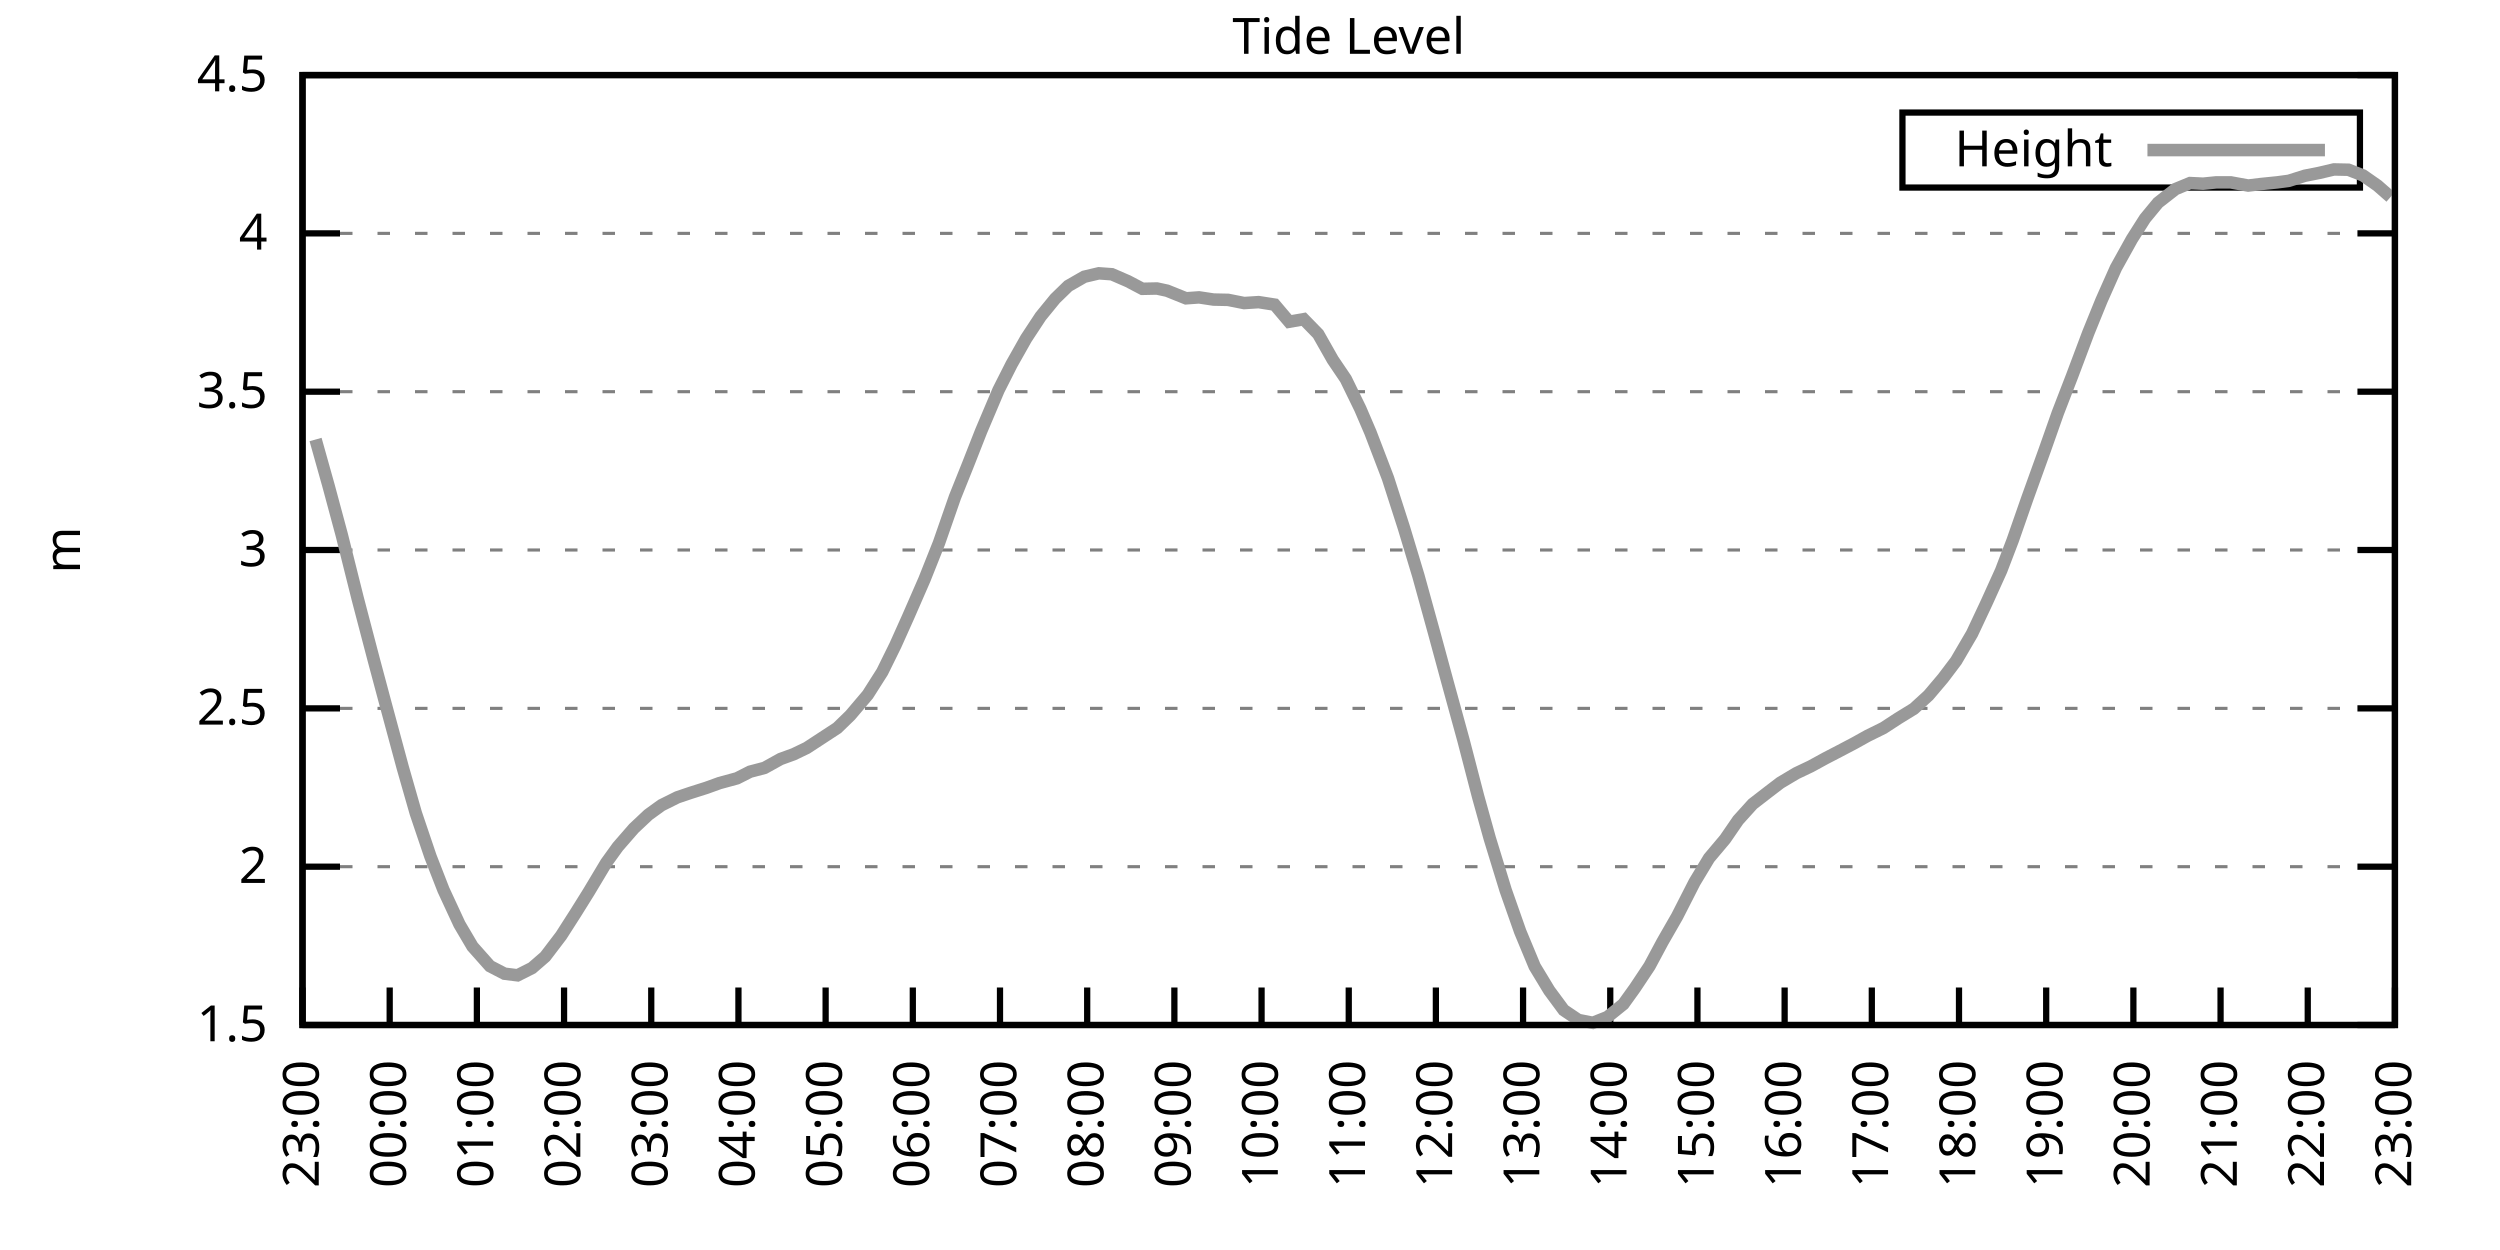
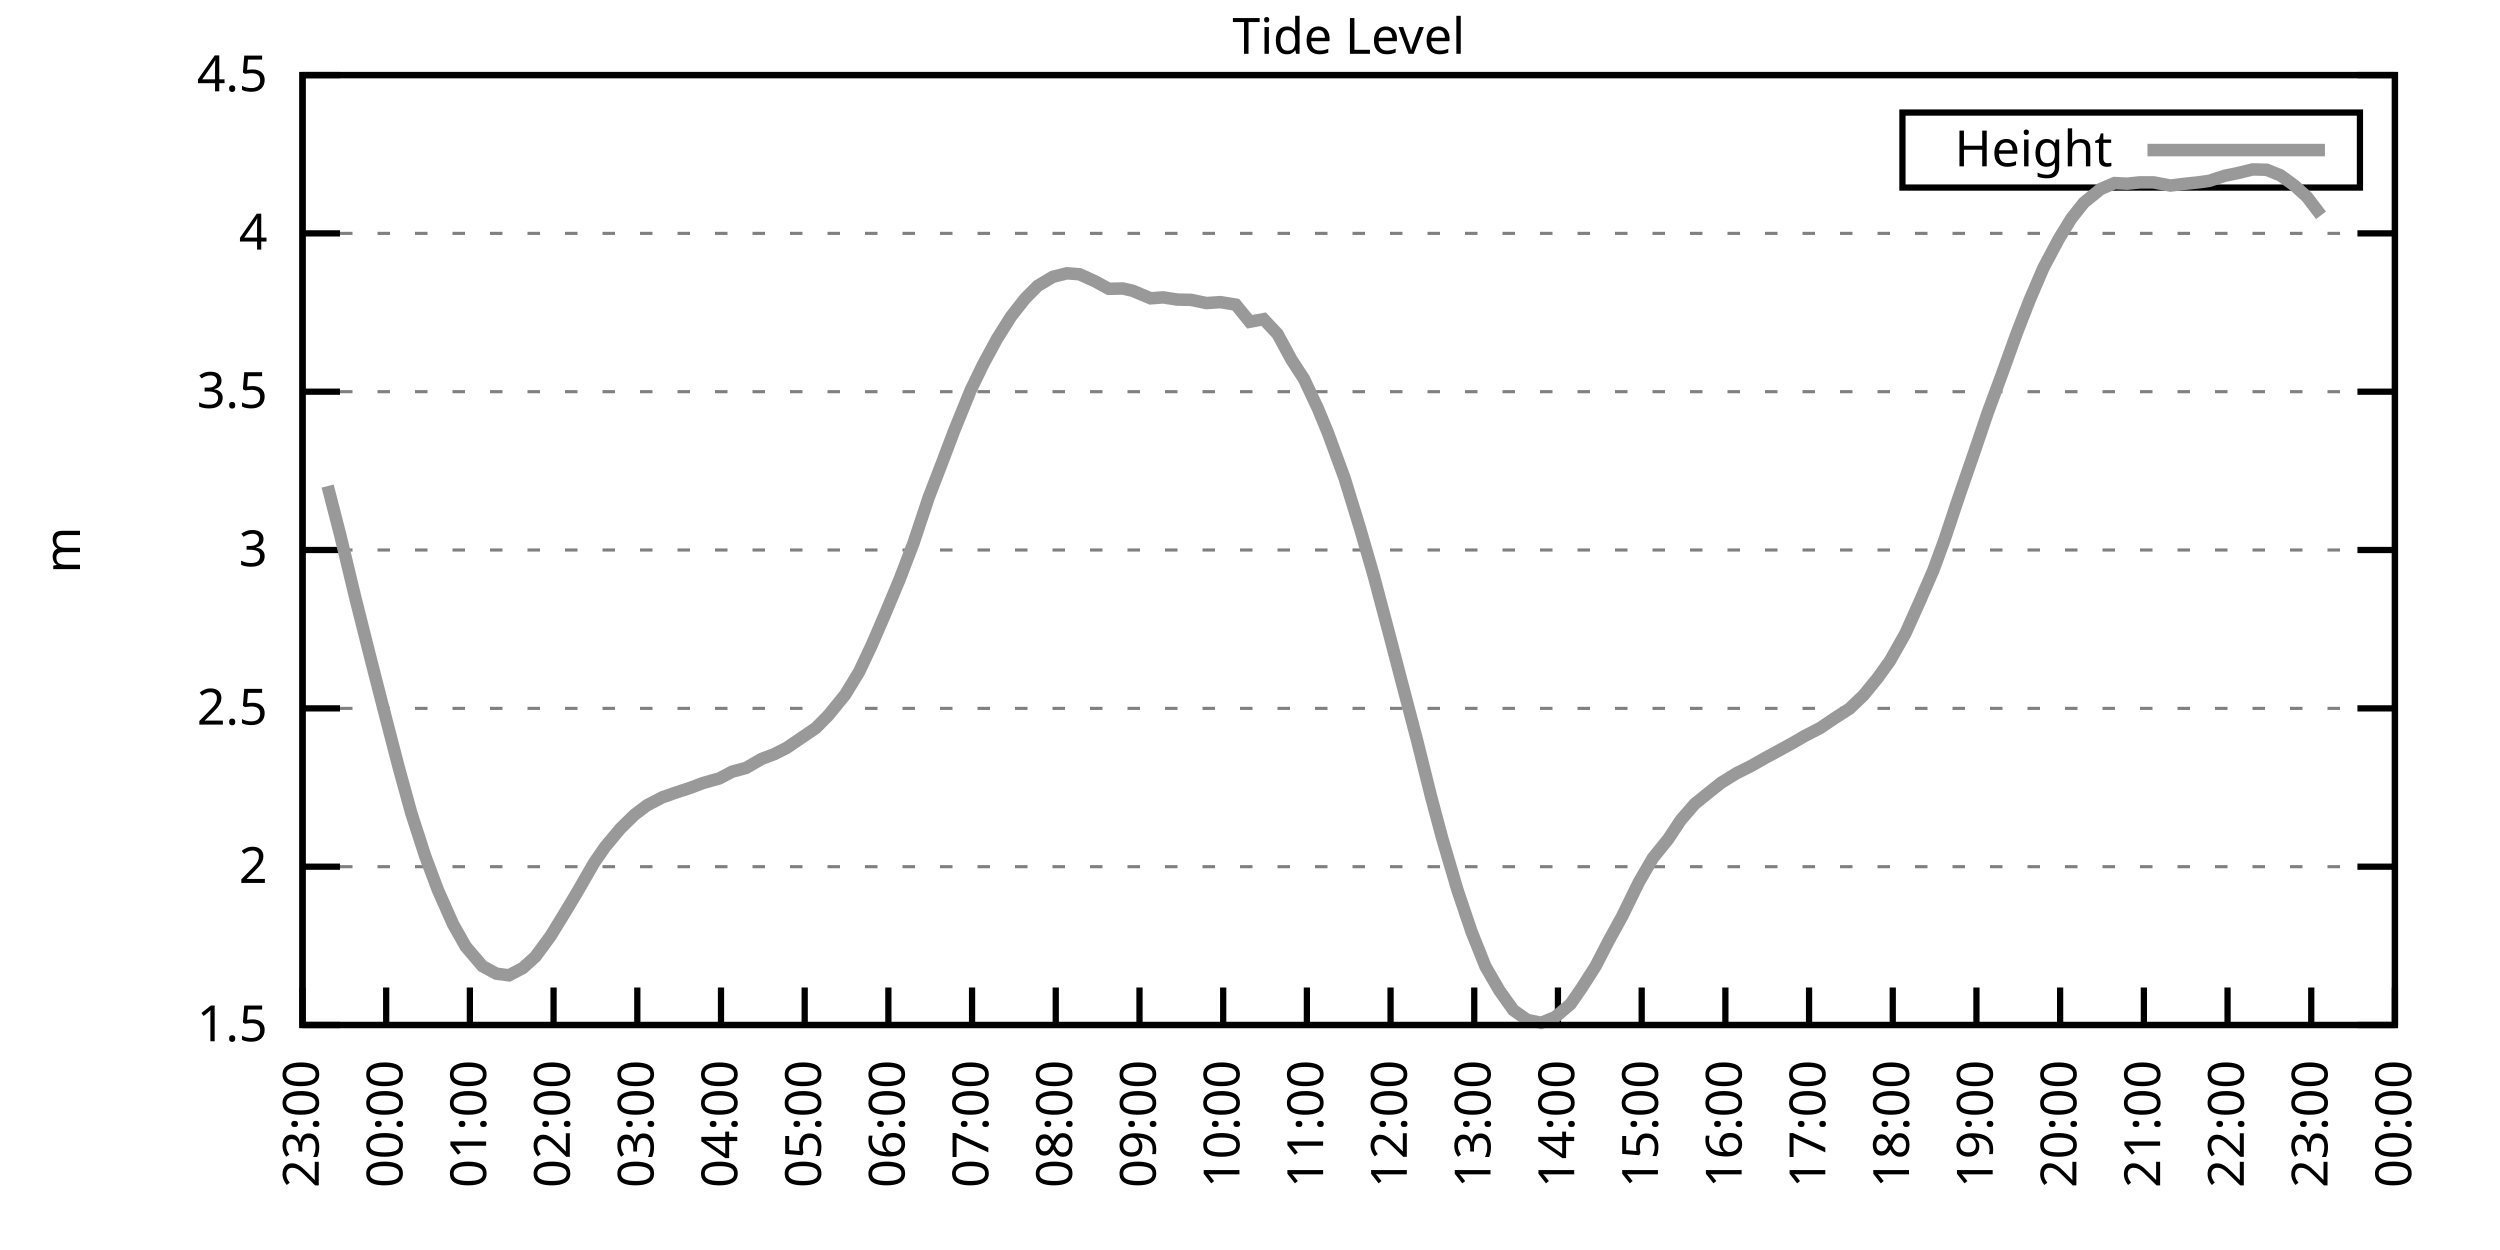
<svg xmlns="http://www.w3.org/2000/svg" xmlns:xlink="http://www.w3.org/1999/xlink" width="400" height="200" viewBox="0 0 400 200">
  <g id="gnuplot_canvas">
    <rect x="0" y="0" width="400" height="200" fill="none" />
    <defs>
      <circle id="gpDot" r="0.5" stroke-width="0.5" stroke="currentColor" />
      <path id="gpPt0" stroke-width="0.333" stroke="currentColor" d="M-1,0 h2 M0,-1 v2" />
      <path id="gpPt1" stroke-width="0.333" stroke="currentColor" d="M-1,-1 L1,1 M1,-1 L-1,1" />
      <path id="gpPt2" stroke-width="0.333" stroke="currentColor" d="M-1,0 L1,0 M0,-1 L0,1 M-1,-1 L1,1 M-1,1 L1,-1" />
      <rect id="gpPt3" stroke-width="0.333" stroke="currentColor" x="-1" y="-1" width="2" height="2" />
      <rect id="gpPt4" stroke-width="0.333" stroke="currentColor" fill="currentColor" x="-1" y="-1" width="2" height="2" />
      <circle id="gpPt5" stroke-width="0.333" stroke="currentColor" cx="0" cy="0" r="1" />
      <use xlink:href="#gpPt5" id="gpPt6" fill="currentColor" stroke="none" />
      <path id="gpPt7" stroke-width="0.333" stroke="currentColor" d="M0,-1.33 L-1.33,0.67 L1.33,0.67 z" />
      <use xlink:href="#gpPt7" id="gpPt8" fill="currentColor" stroke="none" />
      <use xlink:href="#gpPt7" id="gpPt9" stroke="currentColor" transform="rotate(180)" />
      <use xlink:href="#gpPt9" id="gpPt10" fill="currentColor" stroke="none" />
      <use xlink:href="#gpPt3" id="gpPt11" stroke="currentColor" transform="rotate(45)" />
      <use xlink:href="#gpPt11" id="gpPt12" fill="currentColor" stroke="none" />
      <path id="gpPt13" stroke-width="0.333" stroke="currentColor" d="M0,1.330 L1.265,0.411 L0.782,-1.067 L-0.782,-1.076 L-1.265,0.411 z" />
      <use xlink:href="#gpPt13" id="gpPt14" fill="currentColor" stroke="none" />
      <filter id="textbox" filterUnits="objectBoundingBox" x="0" y="0" height="1" width="1">
        <feFlood flood-color="white" flood-opacity="1" result="bgnd" />
        <feComposite in="SourceGraphic" in2="bgnd" operator="atop" />
      </filter>
      <filter id="greybox" filterUnits="objectBoundingBox" x="0" y="0" height="1" width="1">
        <feFlood flood-color="lightgrey" flood-opacity="1" result="grey" />
        <feComposite in="SourceGraphic" in2="grey" operator="atop" />
      </filter>
    </defs>
    <g fill="none" color="white" stroke="currentColor" stroke-width="1.00" stroke-linecap="butt" stroke-linejoin="miter">
</g>
    <g fill="none" color="black" stroke="currentColor" stroke-width="1.00" stroke-linecap="butt" stroke-linejoin="miter">
      <g stroke="none" shape-rendering="crispEdges">
        <polygon fill="rgb(255, 255, 255)" points="48.40,164.00 383.18,164.00 383.18,12.02 48.40,12.02 " />
      </g>
    </g>
    <g fill="none" color="black" stroke="currentColor" stroke-width="1.00" stroke-linecap="butt" stroke-linejoin="miter">
</g>
    <g fill="none" color="black" stroke="black" stroke-width="0.50" stroke-linecap="butt" stroke-linejoin="miter">
</g>
    <g fill="none" color="gray" stroke="currentColor" stroke-width="0.50" stroke-linecap="butt" stroke-linejoin="miter">
      <path stroke="gray" stroke-dasharray="2,4" class="gridline" d="M48.40,164.00 L383.19,164.00  " />
    </g>
    <g fill="none" color="gray" stroke="gray" stroke-width="1.00" stroke-linecap="butt" stroke-linejoin="miter">
</g>
    <g fill="none" color="black" stroke="currentColor" stroke-width="1.00" stroke-linecap="butt" stroke-linejoin="miter">
      <path stroke="black" d="M48.40,164.00 L54.40,164.00 M383.19,164.00 L377.19,164.00  " />
      <g transform="translate(42.80,166.60)" stroke="none" fill="black" font-family="Sans" font-size="8.00" text-anchor="end">
        <text>
          <tspan font-family="Sans"> 1.5</tspan>
        </text>
      </g>
    </g>
    <g fill="none" color="black" stroke="currentColor" stroke-width="1.00" stroke-linecap="butt" stroke-linejoin="miter">
</g>
    <g fill="none" color="black" stroke="black" stroke-width="0.50" stroke-linecap="butt" stroke-linejoin="miter">
</g>
    <g fill="none" color="gray" stroke="currentColor" stroke-width="0.50" stroke-linecap="butt" stroke-linejoin="miter">
      <path stroke="gray" stroke-dasharray="2,4" class="gridline" d="M48.40,138.67 L383.19,138.67  " />
    </g>
    <g fill="none" color="gray" stroke="gray" stroke-width="1.00" stroke-linecap="butt" stroke-linejoin="miter">
</g>
    <g fill="none" color="black" stroke="currentColor" stroke-width="1.00" stroke-linecap="butt" stroke-linejoin="miter">
      <path stroke="black" d="M48.40,138.67 L54.40,138.67 M383.19,138.67 L377.19,138.67  " />
      <g transform="translate(42.80,141.27)" stroke="none" fill="black" font-family="Sans" font-size="8.00" text-anchor="end">
        <text>
          <tspan font-family="Sans"> 2</tspan>
        </text>
      </g>
    </g>
    <g fill="none" color="black" stroke="currentColor" stroke-width="1.00" stroke-linecap="butt" stroke-linejoin="miter">
</g>
    <g fill="none" color="black" stroke="black" stroke-width="0.50" stroke-linecap="butt" stroke-linejoin="miter">
</g>
    <g fill="none" color="gray" stroke="currentColor" stroke-width="0.50" stroke-linecap="butt" stroke-linejoin="miter">
      <path stroke="gray" stroke-dasharray="2,4" class="gridline" d="M48.40,113.34 L383.19,113.34  " />
    </g>
    <g fill="none" color="gray" stroke="gray" stroke-width="1.00" stroke-linecap="butt" stroke-linejoin="miter">
</g>
    <g fill="none" color="black" stroke="currentColor" stroke-width="1.00" stroke-linecap="butt" stroke-linejoin="miter">
      <path stroke="black" d="M48.40,113.34 L54.40,113.34 M383.19,113.34 L377.19,113.34  " />
      <g transform="translate(42.80,115.94)" stroke="none" fill="black" font-family="Sans" font-size="8.00" text-anchor="end">
        <text>
          <tspan font-family="Sans"> 2.5</tspan>
        </text>
      </g>
    </g>
    <g fill="none" color="black" stroke="currentColor" stroke-width="1.00" stroke-linecap="butt" stroke-linejoin="miter">
</g>
    <g fill="none" color="black" stroke="black" stroke-width="0.50" stroke-linecap="butt" stroke-linejoin="miter">
</g>
    <g fill="none" color="gray" stroke="currentColor" stroke-width="0.50" stroke-linecap="butt" stroke-linejoin="miter">
      <path stroke="gray" stroke-dasharray="2,4" class="gridline" d="M48.40,88.00 L383.19,88.00  " />
    </g>
    <g fill="none" color="gray" stroke="gray" stroke-width="1.00" stroke-linecap="butt" stroke-linejoin="miter">
</g>
    <g fill="none" color="black" stroke="currentColor" stroke-width="1.00" stroke-linecap="butt" stroke-linejoin="miter">
      <path stroke="black" d="M48.40,88.00 L54.40,88.00 M383.19,88.00 L377.19,88.00  " />
      <g transform="translate(42.80,90.60)" stroke="none" fill="black" font-family="Sans" font-size="8.00" text-anchor="end">
        <text>
          <tspan font-family="Sans"> 3</tspan>
        </text>
      </g>
    </g>
    <g fill="none" color="black" stroke="currentColor" stroke-width="1.00" stroke-linecap="butt" stroke-linejoin="miter">
</g>
    <g fill="none" color="black" stroke="black" stroke-width="0.50" stroke-linecap="butt" stroke-linejoin="miter">
</g>
    <g fill="none" color="gray" stroke="currentColor" stroke-width="0.50" stroke-linecap="butt" stroke-linejoin="miter">
      <path stroke="gray" stroke-dasharray="2,4" class="gridline" d="M48.40,62.67 L383.19,62.67  " />
    </g>
    <g fill="none" color="gray" stroke="gray" stroke-width="1.00" stroke-linecap="butt" stroke-linejoin="miter">
</g>
    <g fill="none" color="black" stroke="currentColor" stroke-width="1.00" stroke-linecap="butt" stroke-linejoin="miter">
      <path stroke="black" d="M48.40,62.67 L54.40,62.67 M383.19,62.67 L377.19,62.67  " />
      <g transform="translate(42.80,65.27)" stroke="none" fill="black" font-family="Sans" font-size="8.00" text-anchor="end">
        <text>
          <tspan font-family="Sans"> 3.5</tspan>
        </text>
      </g>
    </g>
    <g fill="none" color="black" stroke="currentColor" stroke-width="1.00" stroke-linecap="butt" stroke-linejoin="miter">
</g>
    <g fill="none" color="black" stroke="black" stroke-width="0.50" stroke-linecap="butt" stroke-linejoin="miter">
</g>
    <g fill="none" color="gray" stroke="currentColor" stroke-width="0.50" stroke-linecap="butt" stroke-linejoin="miter">
      <path stroke="gray" stroke-dasharray="2,4" class="gridline" d="M48.40,37.34 L383.19,37.34  " />
    </g>
    <g fill="none" color="gray" stroke="gray" stroke-width="1.00" stroke-linecap="butt" stroke-linejoin="miter">
</g>
    <g fill="none" color="black" stroke="currentColor" stroke-width="1.00" stroke-linecap="butt" stroke-linejoin="miter">
      <path stroke="black" d="M48.40,37.34 L54.40,37.34 M383.19,37.34 L377.19,37.34  " />
      <g transform="translate(42.80,39.94)" stroke="none" fill="black" font-family="Sans" font-size="8.00" text-anchor="end">
        <text>
          <tspan font-family="Sans"> 4</tspan>
        </text>
      </g>
    </g>
    <g fill="none" color="black" stroke="currentColor" stroke-width="1.00" stroke-linecap="butt" stroke-linejoin="miter">
</g>
    <g fill="none" color="black" stroke="black" stroke-width="0.50" stroke-linecap="butt" stroke-linejoin="miter">
</g>
    <g fill="none" color="gray" stroke="currentColor" stroke-width="0.50" stroke-linecap="butt" stroke-linejoin="miter">
      <path stroke="gray" stroke-dasharray="2,4" class="gridline" d="M48.40,12.01 L383.19,12.01  " />
    </g>
    <g fill="none" color="gray" stroke="gray" stroke-width="1.00" stroke-linecap="butt" stroke-linejoin="miter">
</g>
    <g fill="none" color="black" stroke="currentColor" stroke-width="1.00" stroke-linecap="butt" stroke-linejoin="miter">
      <path stroke="black" d="M48.40,12.01 L54.40,12.01 M383.19,12.01 L377.19,12.01  " />
      <g transform="translate(42.80,14.61)" stroke="none" fill="black" font-family="Sans" font-size="8.00" text-anchor="end">
        <text>
          <tspan font-family="Sans"> 4.5</tspan>
        </text>
      </g>
    </g>
    <g fill="none" color="black" stroke="currentColor" stroke-width="1.00" stroke-linecap="butt" stroke-linejoin="miter">
      <path stroke="black" d="M48.40,164.00 L48.40,158.00  " />
      <g transform="translate(51.00,169.60) rotate(270.00)" stroke="none" fill="black" font-family="Sans" font-size="8.00" text-anchor="end">
        <text>
          <tspan font-family="Sans">23:00</tspan>
        </text>
      </g>
    </g>
    <g fill="none" color="black" stroke="currentColor" stroke-width="1.00" stroke-linecap="butt" stroke-linejoin="miter">
-       <path stroke="black" d="M62.35,164.00 L62.35,158.00  " />
-       <g transform="translate(64.95,169.60) rotate(270.00)" stroke="none" fill="black" font-family="Sans" font-size="8.00" text-anchor="end">
+       <path stroke="black" d="M61.79,164.00 L61.79,158.00  " />
+       <g transform="translate(64.39,169.60) rotate(270.00)" stroke="none" fill="black" font-family="Sans" font-size="8.00" text-anchor="end">
        <text>
          <tspan font-family="Sans">00:00</tspan>
        </text>
      </g>
    </g>
    <g fill="none" color="black" stroke="currentColor" stroke-width="1.00" stroke-linecap="butt" stroke-linejoin="miter">
-       <path stroke="black" d="M76.30,164.00 L76.30,158.00  " />
-       <g transform="translate(78.90,169.60) rotate(270.00)" stroke="none" fill="black" font-family="Sans" font-size="8.00" text-anchor="end">
+       <path stroke="black" d="M75.18,164.00 L75.18,158.00  " />
+       <g transform="translate(77.78,169.60) rotate(270.00)" stroke="none" fill="black" font-family="Sans" font-size="8.00" text-anchor="end">
        <text>
          <tspan font-family="Sans">01:00</tspan>
        </text>
      </g>
    </g>
    <g fill="none" color="black" stroke="currentColor" stroke-width="1.00" stroke-linecap="butt" stroke-linejoin="miter">
-       <path stroke="black" d="M90.25,164.00 L90.25,158.00  " />
-       <g transform="translate(92.85,169.60) rotate(270.00)" stroke="none" fill="black" font-family="Sans" font-size="8.00" text-anchor="end">
+       <path stroke="black" d="M88.57,164.00 L88.57,158.00  " />
+       <g transform="translate(91.17,169.60) rotate(270.00)" stroke="none" fill="black" font-family="Sans" font-size="8.00" text-anchor="end">
        <text>
          <tspan font-family="Sans">02:00</tspan>
        </text>
      </g>
    </g>
    <g fill="none" color="black" stroke="currentColor" stroke-width="1.00" stroke-linecap="butt" stroke-linejoin="miter">
-       <path stroke="black" d="M104.20,164.00 L104.20,158.00  " />
-       <g transform="translate(106.80,169.60) rotate(270.00)" stroke="none" fill="black" font-family="Sans" font-size="8.00" text-anchor="end">
+       <path stroke="black" d="M101.97,164.00 L101.97,158.00  " />
+       <g transform="translate(104.57,169.60) rotate(270.00)" stroke="none" fill="black" font-family="Sans" font-size="8.00" text-anchor="end">
        <text>
          <tspan font-family="Sans">03:00</tspan>
        </text>
      </g>
    </g>
    <g fill="none" color="black" stroke="currentColor" stroke-width="1.00" stroke-linecap="butt" stroke-linejoin="miter">
-       <path stroke="black" d="M118.15,164.00 L118.15,158.00  " />
-       <g transform="translate(120.75,169.60) rotate(270.00)" stroke="none" fill="black" font-family="Sans" font-size="8.00" text-anchor="end">
+       <path stroke="black" d="M115.36,164.00 L115.36,158.00  " />
+       <g transform="translate(117.96,169.60) rotate(270.00)" stroke="none" fill="black" font-family="Sans" font-size="8.00" text-anchor="end">
        <text>
          <tspan font-family="Sans">04:00</tspan>
        </text>
      </g>
    </g>
    <g fill="none" color="black" stroke="currentColor" stroke-width="1.00" stroke-linecap="butt" stroke-linejoin="miter">
-       <path stroke="black" d="M132.10,164.00 L132.10,158.00  " />
-       <g transform="translate(134.70,169.60) rotate(270.00)" stroke="none" fill="black" font-family="Sans" font-size="8.00" text-anchor="end">
+       <path stroke="black" d="M128.75,164.00 L128.75,158.00  " />
+       <g transform="translate(131.35,169.60) rotate(270.00)" stroke="none" fill="black" font-family="Sans" font-size="8.00" text-anchor="end">
        <text>
          <tspan font-family="Sans">05:00</tspan>
        </text>
      </g>
    </g>
    <g fill="none" color="black" stroke="currentColor" stroke-width="1.00" stroke-linecap="butt" stroke-linejoin="miter">
-       <path stroke="black" d="M146.05,164.00 L146.05,158.00  " />
-       <g transform="translate(148.65,169.60) rotate(270.00)" stroke="none" fill="black" font-family="Sans" font-size="8.00" text-anchor="end">
+       <path stroke="black" d="M142.14,164.00 L142.14,158.00  " />
+       <g transform="translate(144.74,169.60) rotate(270.00)" stroke="none" fill="black" font-family="Sans" font-size="8.00" text-anchor="end">
        <text>
          <tspan font-family="Sans">06:00</tspan>
        </text>
      </g>
    </g>
    <g fill="none" color="black" stroke="currentColor" stroke-width="1.00" stroke-linecap="butt" stroke-linejoin="miter">
-       <path stroke="black" d="M160.00,164.00 L160.00,158.00  " />
-       <g transform="translate(162.60,169.60) rotate(270.00)" stroke="none" fill="black" font-family="Sans" font-size="8.00" text-anchor="end">
+       <path stroke="black" d="M155.53,164.00 L155.53,158.00  " />
+       <g transform="translate(158.13,169.60) rotate(270.00)" stroke="none" fill="black" font-family="Sans" font-size="8.00" text-anchor="end">
        <text>
          <tspan font-family="Sans">07:00</tspan>
        </text>
      </g>
    </g>
    <g fill="none" color="black" stroke="currentColor" stroke-width="1.00" stroke-linecap="butt" stroke-linejoin="miter">
-       <path stroke="black" d="M173.95,164.00 L173.95,158.00  " />
-       <g transform="translate(176.55,169.60) rotate(270.00)" stroke="none" fill="black" font-family="Sans" font-size="8.00" text-anchor="end">
+       <path stroke="black" d="M168.92,164.00 L168.92,158.00  " />
+       <g transform="translate(171.52,169.60) rotate(270.00)" stroke="none" fill="black" font-family="Sans" font-size="8.00" text-anchor="end">
        <text>
          <tspan font-family="Sans">08:00</tspan>
        </text>
      </g>
    </g>
    <g fill="none" color="black" stroke="currentColor" stroke-width="1.00" stroke-linecap="butt" stroke-linejoin="miter">
-       <path stroke="black" d="M187.90,164.00 L187.90,158.00  " />
-       <g transform="translate(190.50,169.60) rotate(270.00)" stroke="none" fill="black" font-family="Sans" font-size="8.00" text-anchor="end">
+       <path stroke="black" d="M182.32,164.00 L182.32,158.00  " />
+       <g transform="translate(184.92,169.60) rotate(270.00)" stroke="none" fill="black" font-family="Sans" font-size="8.00" text-anchor="end">
        <text>
          <tspan font-family="Sans">09:00</tspan>
        </text>
      </g>
    </g>
    <g fill="none" color="black" stroke="currentColor" stroke-width="1.00" stroke-linecap="butt" stroke-linejoin="miter">
-       <path stroke="black" d="M201.85,164.00 L201.85,158.00  " />
-       <g transform="translate(204.45,169.60) rotate(270.00)" stroke="none" fill="black" font-family="Sans" font-size="8.00" text-anchor="end">
+       <path stroke="black" d="M195.71,164.00 L195.71,158.00  " />
+       <g transform="translate(198.31,169.60) rotate(270.00)" stroke="none" fill="black" font-family="Sans" font-size="8.00" text-anchor="end">
        <text>
          <tspan font-family="Sans">10:00</tspan>
        </text>
      </g>
    </g>
    <g fill="none" color="black" stroke="currentColor" stroke-width="1.00" stroke-linecap="butt" stroke-linejoin="miter">
-       <path stroke="black" d="M215.80,164.00 L215.80,158.00  " />
-       <g transform="translate(218.40,169.60) rotate(270.00)" stroke="none" fill="black" font-family="Sans" font-size="8.00" text-anchor="end">
+       <path stroke="black" d="M209.10,164.00 L209.10,158.00  " />
+       <g transform="translate(211.70,169.60) rotate(270.00)" stroke="none" fill="black" font-family="Sans" font-size="8.00" text-anchor="end">
        <text>
          <tspan font-family="Sans">11:00</tspan>
        </text>
      </g>
    </g>
    <g fill="none" color="black" stroke="currentColor" stroke-width="1.00" stroke-linecap="butt" stroke-linejoin="miter">
-       <path stroke="black" d="M229.74,164.00 L229.74,158.00  " />
-       <g transform="translate(232.34,169.60) rotate(270.00)" stroke="none" fill="black" font-family="Sans" font-size="8.00" text-anchor="end">
+       <path stroke="black" d="M222.49,164.00 L222.49,158.00  " />
+       <g transform="translate(225.09,169.60) rotate(270.00)" stroke="none" fill="black" font-family="Sans" font-size="8.00" text-anchor="end">
        <text>
          <tspan font-family="Sans">12:00</tspan>
        </text>
      </g>
    </g>
    <g fill="none" color="black" stroke="currentColor" stroke-width="1.00" stroke-linecap="butt" stroke-linejoin="miter">
-       <path stroke="black" d="M243.69,164.00 L243.69,158.00  " />
-       <g transform="translate(246.29,169.60) rotate(270.00)" stroke="none" fill="black" font-family="Sans" font-size="8.00" text-anchor="end">
+       <path stroke="black" d="M235.88,164.00 L235.88,158.00  " />
+       <g transform="translate(238.48,169.60) rotate(270.00)" stroke="none" fill="black" font-family="Sans" font-size="8.00" text-anchor="end">
        <text>
          <tspan font-family="Sans">13:00</tspan>
        </text>
      </g>
    </g>
    <g fill="none" color="black" stroke="currentColor" stroke-width="1.00" stroke-linecap="butt" stroke-linejoin="miter">
-       <path stroke="black" d="M257.64,164.00 L257.64,158.00  " />
-       <g transform="translate(260.24,169.60) rotate(270.00)" stroke="none" fill="black" font-family="Sans" font-size="8.00" text-anchor="end">
+       <path stroke="black" d="M249.27,164.00 L249.27,158.00  " />
+       <g transform="translate(251.87,169.60) rotate(270.00)" stroke="none" fill="black" font-family="Sans" font-size="8.00" text-anchor="end">
        <text>
          <tspan font-family="Sans">14:00</tspan>
        </text>
      </g>
    </g>
    <g fill="none" color="black" stroke="currentColor" stroke-width="1.00" stroke-linecap="butt" stroke-linejoin="miter">
-       <path stroke="black" d="M271.59,164.00 L271.59,158.00  " />
-       <g transform="translate(274.19,169.60) rotate(270.00)" stroke="none" fill="black" font-family="Sans" font-size="8.00" text-anchor="end">
+       <path stroke="black" d="M262.67,164.00 L262.67,158.00  " />
+       <g transform="translate(265.27,169.60) rotate(270.00)" stroke="none" fill="black" font-family="Sans" font-size="8.00" text-anchor="end">
        <text>
          <tspan font-family="Sans">15:00</tspan>
        </text>
      </g>
    </g>
    <g fill="none" color="black" stroke="currentColor" stroke-width="1.00" stroke-linecap="butt" stroke-linejoin="miter">
-       <path stroke="black" d="M285.54,164.00 L285.54,158.00  " />
-       <g transform="translate(288.14,169.60) rotate(270.00)" stroke="none" fill="black" font-family="Sans" font-size="8.00" text-anchor="end">
+       <path stroke="black" d="M276.06,164.00 L276.06,158.00  " />
+       <g transform="translate(278.66,169.60) rotate(270.00)" stroke="none" fill="black" font-family="Sans" font-size="8.00" text-anchor="end">
        <text>
          <tspan font-family="Sans">16:00</tspan>
        </text>
      </g>
    </g>
    <g fill="none" color="black" stroke="currentColor" stroke-width="1.00" stroke-linecap="butt" stroke-linejoin="miter">
-       <path stroke="black" d="M299.49,164.00 L299.49,158.00  " />
-       <g transform="translate(302.09,169.60) rotate(270.00)" stroke="none" fill="black" font-family="Sans" font-size="8.00" text-anchor="end">
+       <path stroke="black" d="M289.45,164.00 L289.45,158.00  " />
+       <g transform="translate(292.05,169.60) rotate(270.00)" stroke="none" fill="black" font-family="Sans" font-size="8.00" text-anchor="end">
        <text>
          <tspan font-family="Sans">17:00</tspan>
        </text>
      </g>
    </g>
    <g fill="none" color="black" stroke="currentColor" stroke-width="1.00" stroke-linecap="butt" stroke-linejoin="miter">
-       <path stroke="black" d="M313.44,164.00 L313.44,158.00  " />
-       <g transform="translate(316.04,169.60) rotate(270.00)" stroke="none" fill="black" font-family="Sans" font-size="8.00" text-anchor="end">
+       <path stroke="black" d="M302.84,164.00 L302.84,158.00  " />
+       <g transform="translate(305.44,169.60) rotate(270.00)" stroke="none" fill="black" font-family="Sans" font-size="8.00" text-anchor="end">
        <text>
          <tspan font-family="Sans">18:00</tspan>
        </text>
      </g>
    </g>
    <g fill="none" color="black" stroke="currentColor" stroke-width="1.00" stroke-linecap="butt" stroke-linejoin="miter">
-       <path stroke="black" d="M327.39,164.00 L327.39,158.00  " />
-       <g transform="translate(329.99,169.60) rotate(270.00)" stroke="none" fill="black" font-family="Sans" font-size="8.00" text-anchor="end">
+       <path stroke="black" d="M316.23,164.00 L316.23,158.00  " />
+       <g transform="translate(318.83,169.60) rotate(270.00)" stroke="none" fill="black" font-family="Sans" font-size="8.00" text-anchor="end">
        <text>
          <tspan font-family="Sans">19:00</tspan>
        </text>
      </g>
    </g>
    <g fill="none" color="black" stroke="currentColor" stroke-width="1.00" stroke-linecap="butt" stroke-linejoin="miter">
-       <path stroke="black" d="M341.34,164.00 L341.34,158.00  " />
-       <g transform="translate(343.94,169.60) rotate(270.00)" stroke="none" fill="black" font-family="Sans" font-size="8.00" text-anchor="end">
+       <path stroke="black" d="M329.62,164.00 L329.62,158.00  " />
+       <g transform="translate(332.22,169.60) rotate(270.00)" stroke="none" fill="black" font-family="Sans" font-size="8.00" text-anchor="end">
        <text>
          <tspan font-family="Sans">20:00</tspan>
        </text>
      </g>
    </g>
    <g fill="none" color="black" stroke="currentColor" stroke-width="1.00" stroke-linecap="butt" stroke-linejoin="miter">
-       <path stroke="black" d="M355.29,164.00 L355.29,158.00  " />
-       <g transform="translate(357.89,169.60) rotate(270.00)" stroke="none" fill="black" font-family="Sans" font-size="8.00" text-anchor="end">
+       <path stroke="black" d="M343.02,164.00 L343.02,158.00  " />
+       <g transform="translate(345.62,169.60) rotate(270.00)" stroke="none" fill="black" font-family="Sans" font-size="8.00" text-anchor="end">
        <text>
          <tspan font-family="Sans">21:00</tspan>
        </text>
      </g>
    </g>
    <g fill="none" color="black" stroke="currentColor" stroke-width="1.00" stroke-linecap="butt" stroke-linejoin="miter">
-       <path stroke="black" d="M369.24,164.00 L369.24,158.00  " />
-       <g transform="translate(371.84,169.60) rotate(270.00)" stroke="none" fill="black" font-family="Sans" font-size="8.00" text-anchor="end">
+       <path stroke="black" d="M356.41,164.00 L356.41,158.00  " />
+       <g transform="translate(359.01,169.60) rotate(270.00)" stroke="none" fill="black" font-family="Sans" font-size="8.00" text-anchor="end">
        <text>
          <tspan font-family="Sans">22:00</tspan>
+         </text>
+       </g>
+     </g>
+     <g fill="none" color="black" stroke="currentColor" stroke-width="1.00" stroke-linecap="butt" stroke-linejoin="miter">
+       <path stroke="black" d="M369.80,164.00 L369.80,158.00  " />
+       <g transform="translate(372.40,169.60) rotate(270.00)" stroke="none" fill="black" font-family="Sans" font-size="8.00" text-anchor="end">
+         <text>
+           <tspan font-family="Sans">23:00</tspan>
        </text>
      </g>
    </g>
    <g fill="none" color="black" stroke="currentColor" stroke-width="1.00" stroke-linecap="butt" stroke-linejoin="miter">
      <path stroke="black" d="M383.19,164.00 L383.19,158.00  " />
      <g transform="translate(385.79,169.60) rotate(270.00)" stroke="none" fill="black" font-family="Sans" font-size="8.00" text-anchor="end">
        <text>
-           <tspan font-family="Sans">23:00</tspan>
+           <tspan font-family="Sans">00:00</tspan>
        </text>
      </g>
    </g>
    <g fill="none" color="black" stroke="currentColor" stroke-width="1.00" stroke-linecap="butt" stroke-linejoin="miter">
</g>
    <g fill="none" color="black" stroke="currentColor" stroke-width="1.00" stroke-linecap="butt" stroke-linejoin="miter">
      <path stroke="black" d="M48.40,12.01 L48.40,164.00 L383.19,164.00 L383.19,12.01 L48.40,12.01 Z  " />
    </g>
    <g fill="none" color="black" stroke="currentColor" stroke-width="1.00" stroke-linecap="butt" stroke-linejoin="miter">
</g>
    <g fill="none" color="black" stroke="currentColor" stroke-width="1.00" stroke-linecap="butt" stroke-linejoin="miter">
      <path stroke="black" d="M304.39,30.01 L304.39,18.01 L377.59,18.01 L377.59,30.01 L304.39,30.01 Z  " />
    </g>
    <g id="Tide_level_plot_1">
      <g fill="none" color="white" stroke="black" stroke-width="2.00" stroke-linecap="butt" stroke-linejoin="miter">
</g>
      <g fill="none" color="black" stroke="currentColor" stroke-width="2.00" stroke-linecap="butt" stroke-linejoin="miter">
        <g transform="translate(337.99,26.61)" stroke="none" fill="black" font-family="Sans" font-size="8.00" text-anchor="end">
          <text>
            <tspan font-family="Sans">Height</tspan>
          </text>
        </g>
      </g>
      <g fill="none" color="black" stroke="currentColor" stroke-width="2.00" stroke-linecap="butt" stroke-linejoin="miter">
-         <path stroke="rgb(153, 153, 153)" d="M343.59,24.01 L371.99,24.01 M50.49,70.32 L52.58,77.77 L54.68,85.57 L57.23,95.76 L59.79,105.53 L61.65,112.48   L64.44,122.81 L66.53,130.11 L68.86,137.00 L70.95,142.37 L73.51,147.89 L75.60,151.44 L78.39,154.58 L80.72,155.79   L82.81,156.05 L85.13,154.88 L87.23,153.06 L89.78,149.71 L92.11,146.07 L94.20,142.72 L96.99,138.06 L98.85,135.48   L101.41,132.54 L103.73,130.36 L105.83,128.84 L108.38,127.57 L110.48,126.86 L113.03,126.05 L115.13,125.29 L117.92,124.53   L120.01,123.47 L122.33,122.86 L124.89,121.44 L126.98,120.68 L129.08,119.67 L133.96,116.48 L136.05,114.45 L138.84,111.16   L141.16,107.51 L143.26,103.25 L145.35,98.59 L147.91,92.72 L150.23,86.89 L152.79,79.54 L154.88,74.33 L156.97,69.01   L159.76,62.42 L161.86,58.27 L164.18,54.16 L166.51,50.62 L168.83,47.78 L170.92,45.75 L173.48,44.28 L175.81,43.73   L177.90,43.88 L180.46,44.99 L182.78,46.21 L185.11,46.16 L186.73,46.51 L189.76,47.73 L191.85,47.58 L194.17,47.93   L196.50,47.98 L199.06,48.49 L201.38,48.34 L203.94,48.74 L206.26,51.48 L208.59,51.07 L210.91,53.45 L213.24,57.56   L215.33,60.65 L217.65,65.41 L219.28,69.21 L222.07,76.50 L224.63,84.46 L226.95,92.16 L229.51,101.43 L231.60,109.13   L234.16,118.45 L236.49,127.42 L238.35,134.11 L240.90,142.42 L243.23,149.05 L245.55,154.63 L247.88,158.48 L250.20,161.62   L252.53,163.19 L254.85,163.65 L257.18,162.73 L259.74,160.66 L261.60,158.07 L263.92,154.58 L266.01,150.68 L268.34,146.62   L271.13,141.15 L273.45,137.30 L276.01,134.26 L278.10,131.22 L280.43,128.64 L282.99,126.66 L284.85,125.24 L287.40,123.72   L289.73,122.61 L292.05,121.34 L294.38,120.13 L296.70,118.91 L298.80,117.74 L301.35,116.48 L303.68,114.96 L306.23,113.39   L308.56,111.26 L310.88,108.52 L312.98,105.74 L315.53,101.38 L317.86,96.42 L320.18,91.30 L322.04,86.43 L324.37,79.75   L327.16,72.00 L329.25,66.07 L331.58,60.04 L334.13,53.25 L336.23,48.08 L338.55,42.86 L341.11,38.25 L343.20,34.96   L345.29,32.43 L348.08,30.25 L350.41,29.29 L352.50,29.39 L354.59,29.18 L356.92,29.18 L359.71,29.69 L361.80,29.44   L364.36,29.18 L366.22,28.93 L368.78,28.12 L371.10,27.66 L373.43,27.11 L375.75,27.16 L378.08,28.07 L380.40,29.69   L382.49,31.52  " />
+         <path stroke="rgb(153, 153, 153)" d="M343.59,24.01 L371.99,24.01 M52.42,77.77 L54.43,85.57 L56.88,95.76 L59.34,105.53 L61.12,112.48 L63.80,122.81   L65.81,130.11 L68.04,137.00 L70.05,142.37 L72.50,147.89 L74.51,151.44 L77.19,154.58 L79.42,155.79 L81.43,156.05   L83.66,154.88 L85.67,153.06 L88.13,149.71 L90.36,146.07 L92.37,142.72 L95.05,138.06 L96.83,135.48 L99.29,132.54   L101.52,130.36 L103.53,128.84 L105.98,127.57 L107.99,126.86 L110.45,126.05 L112.46,125.29 L115.13,124.53 L117.14,123.47   L119.38,122.86 L121.83,121.44 L123.84,120.68 L125.85,119.67 L130.54,116.48 L132.54,114.45 L135.22,111.16 L137.45,107.51   L139.46,103.25 L141.47,98.59 L143.93,92.72 L146.16,86.89 L148.61,79.54 L150.62,74.33 L152.63,69.01 L155.31,62.42   L157.32,58.27 L159.55,54.16 L161.78,50.62 L164.01,47.78 L166.02,45.75 L168.48,44.28 L170.71,43.73 L172.72,43.88   L175.17,44.99 L177.41,46.21 L179.64,46.16 L181.20,46.51 L184.10,47.73 L186.11,47.58 L188.34,47.93 L190.57,47.98   L193.03,48.49 L195.26,48.34 L197.72,48.74 L199.95,51.48 L202.18,51.07 L204.41,53.45 L206.64,57.56 L208.65,60.65   L210.88,65.41 L212.45,69.21 L215.13,76.50 L217.58,84.46 L219.81,92.16 L222.27,101.43 L224.28,109.13 L226.73,118.45   L228.96,127.42 L230.75,134.11 L233.20,142.42 L235.44,149.05 L237.67,154.63 L239.90,158.48 L242.13,161.62 L244.36,163.19   L246.60,163.65 L248.83,162.73 L251.28,160.66 L253.07,158.07 L255.30,154.58 L257.31,150.68 L259.54,146.62 L262.22,141.15   L264.45,137.30 L266.91,134.26 L268.92,131.22 L271.15,128.64 L273.60,126.66 L275.39,125.24 L277.84,123.72 L280.07,122.61   L282.31,121.34 L284.54,120.13 L286.77,118.91 L288.78,117.74 L291.23,116.48 L293.47,114.96 L295.92,113.39 L298.15,111.26   L300.39,108.52 L302.39,105.74 L304.85,101.38 L307.08,96.42 L309.31,91.30 L311.10,86.43 L313.33,79.75 L316.01,72.00   L318.02,66.07 L320.25,60.04 L322.70,53.25 L324.71,48.08 L326.95,42.86 L329.40,38.25 L331.41,34.96 L333.42,32.43   L336.10,30.25 L338.33,29.29 L340.34,29.39 L342.35,29.18 L344.58,29.18 L347.26,29.69 L349.26,29.44 L351.72,29.18   L353.51,28.93 L355.96,28.12 L358.19,27.66 L360.42,27.11 L362.66,27.16 L364.89,28.07 L367.12,29.69 L369.13,31.52   L371.36,34.45  " />
      </g>
    </g>
    <g fill="none" color="black" stroke="currentColor" stroke-width="2.00" stroke-linecap="butt" stroke-linejoin="miter">
</g>
    <g fill="none" color="black" stroke="black" stroke-width="1.00" stroke-linecap="butt" stroke-linejoin="miter">
</g>
    <g fill="none" color="black" stroke="currentColor" stroke-width="1.00" stroke-linecap="butt" stroke-linejoin="miter">
      <path stroke="black" d="M48.40,12.01 L48.40,164.00 L383.19,164.00 L383.19,12.01 L48.40,12.01 Z  " />
      <g transform="translate(12.80,88.01) rotate(270.00)" stroke="none" fill="black" font-family="Sans" font-size="8.00" text-anchor="middle">
        <text>
          <tspan font-family="Sans">m</tspan>
        </text>
      </g>
    </g>
    <g fill="none" color="black" stroke="currentColor" stroke-width="1.00" stroke-linecap="butt" stroke-linejoin="miter">
</g>
    <g fill="none" color="black" stroke="currentColor" stroke-width="1.00" stroke-linecap="butt" stroke-linejoin="miter">
      <g transform="translate(215.79,8.61)" stroke="none" fill="black" font-family="Sans" font-size="8.00" text-anchor="middle">
        <text>
          <tspan font-family="Sans">Tide Level</tspan>
        </text>
      </g>
    </g>
    <g fill="none" color="black" stroke="currentColor" stroke-width="1.00" stroke-linecap="butt" stroke-linejoin="miter">
</g>
  </g>
</svg>
